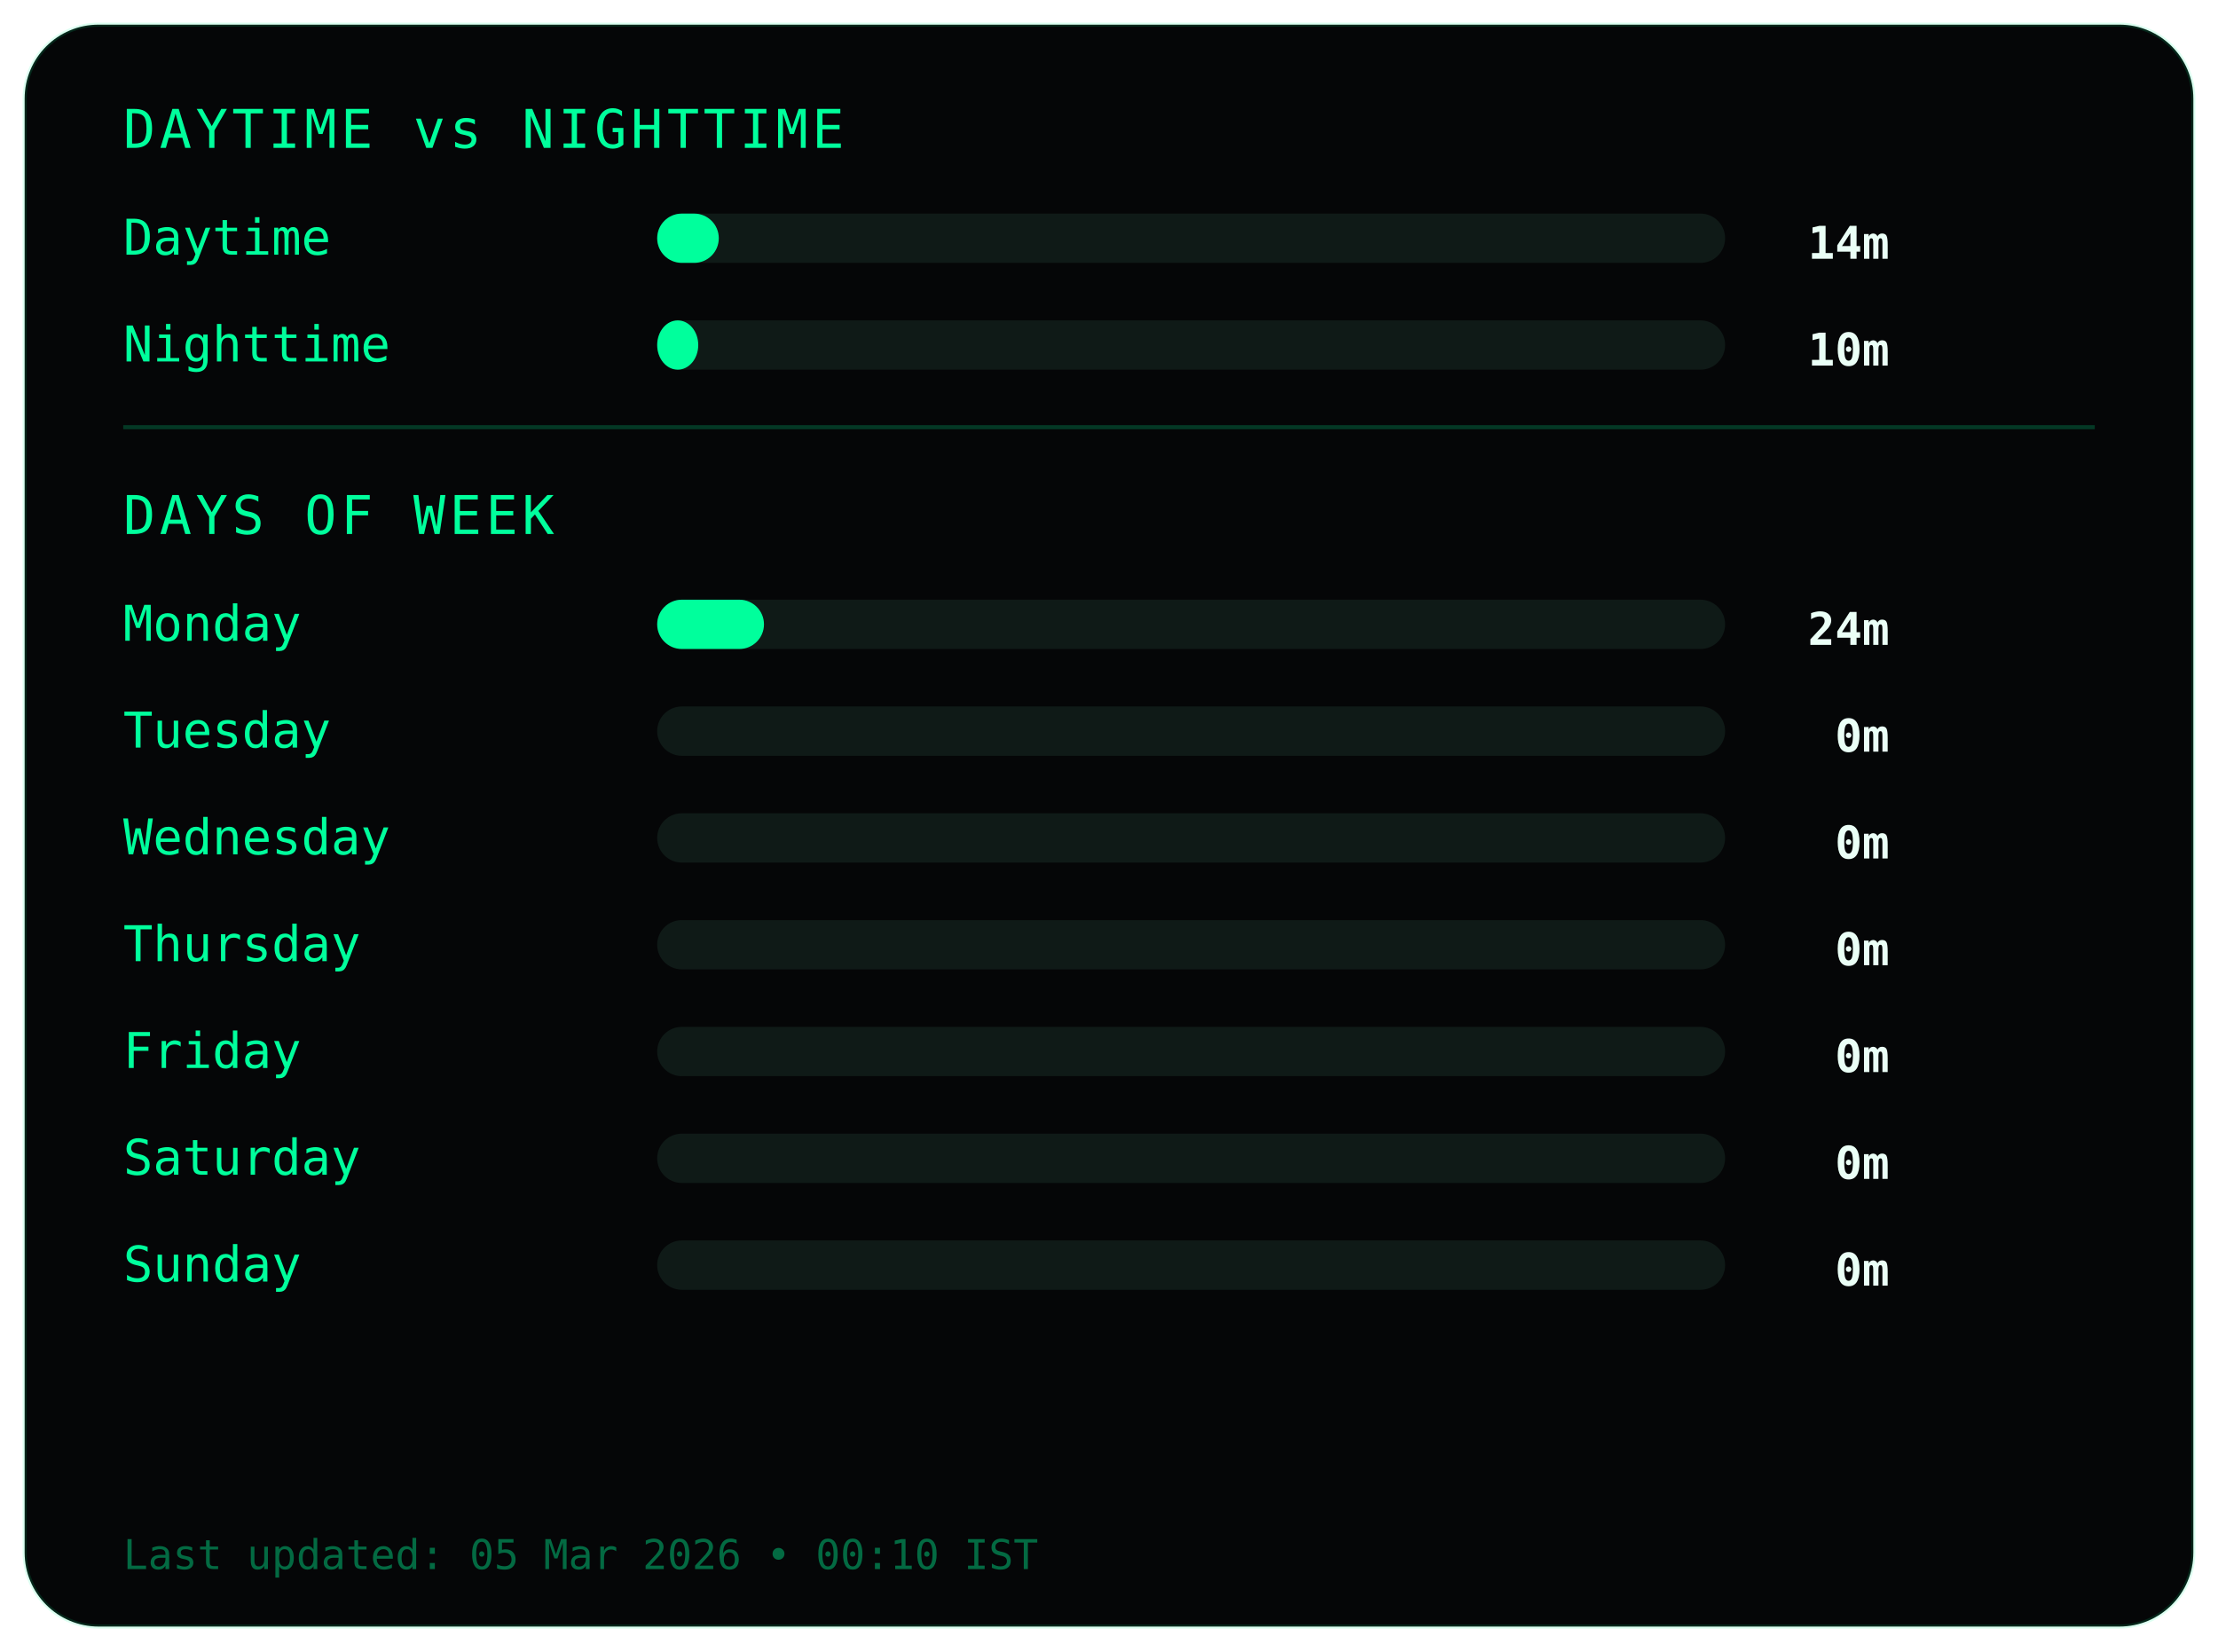
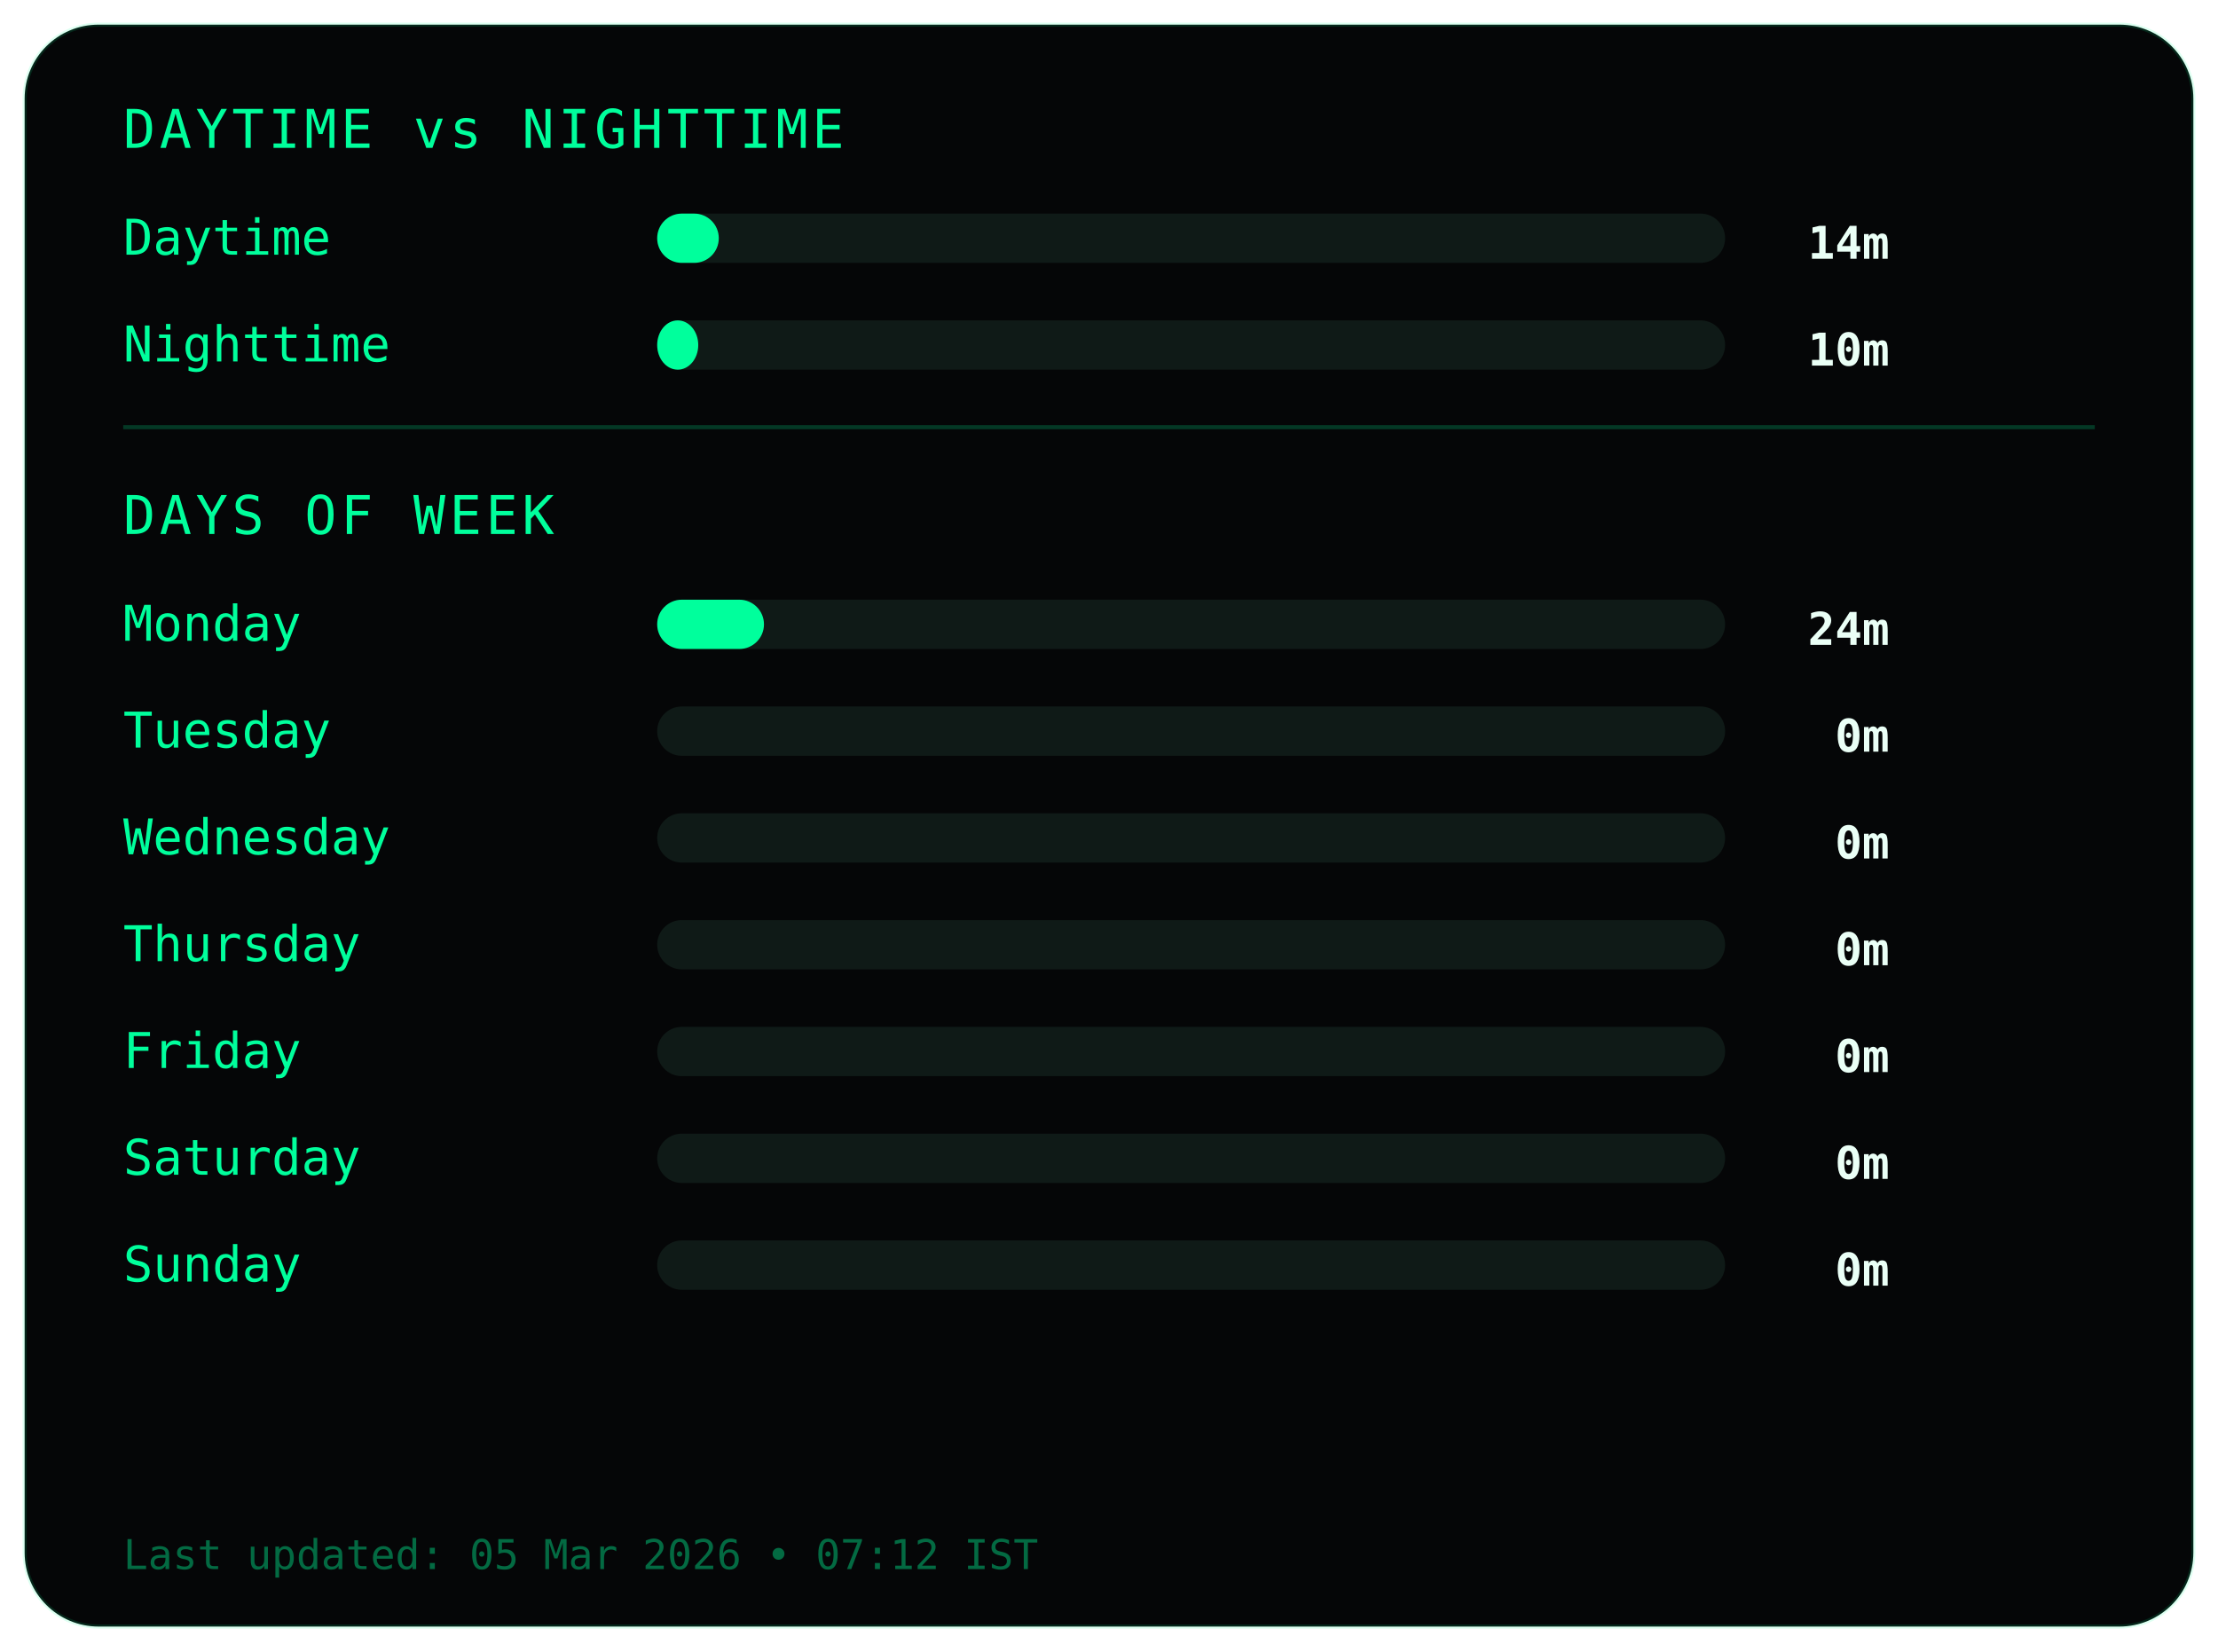
<svg xmlns="http://www.w3.org/2000/svg" width="540" height="402">
  <style>
.frame {
  fill:#050607;
  stroke:#00ff9c22;
  stroke-width:1;
}
.title {
  fill:#00ff9c;
  font-family:monospace;
  font-size:13px;
  letter-spacing:1px;
}
.label {
  fill:#00ff9c;
  font-family:monospace;
  font-size:12px;
}
.value {
  fill:#eafff6;
  font-family:monospace;
  font-size:11px;
  font-weight:bold;
  text-anchor:end;
}
.bar-bg { fill:#0f1a17; }
.bar { fill:#00ff9c; }
.divider { stroke:#00ff9c33; }
.footer {
  fill:#00ff9c66;
  font-family:monospace;
  font-size:10px;
}
</style>
  <rect class="frame" x="6" y="6" rx="18" width="528" height="390" />
  <text class="title" x="30" y="36">DAYTIME vs NIGHTTIME</text>
  <text class="label" x="30" y="62">Daytime</text>
  <rect class="bar-bg" x="160" y="52" width="260" height="12" rx="6" />
  <rect class="bar" x="160" y="52" width="15" height="12" rx="6" />
  <text class="value" x="460" y="63">14m</text>
  <text class="label" x="30" y="88">Nighttime</text>
  <rect class="bar-bg" x="160" y="78" width="260" height="12" rx="6" />
  <rect class="bar" x="160" y="78" width="10" height="12" rx="6" />
  <text class="value" x="460" y="89">10m</text>
  <line class="divider" x1="30" y1="104" x2="510" y2="104" />
  <text class="title" x="30" y="130">DAYS OF WEEK</text>
  <text class="label" x="30" y="156">Monday</text>
  <rect class="bar-bg" x="160" y="146" width="260" height="12" rx="6" />
  <rect class="bar" x="160" y="146" width="26" height="12" rx="6" />
  <text class="value" x="460" y="157">24m</text>
  <text class="label" x="30" y="182">Tuesday</text>
  <rect class="bar-bg" x="160" y="172" width="260" height="12" rx="6" />
  <rect class="bar" x="160" y="172" width="0" height="12" rx="6" />
  <text class="value" x="460" y="183">0m</text>
  <text class="label" x="30" y="208">Wednesday</text>
  <rect class="bar-bg" x="160" y="198" width="260" height="12" rx="6" />
  <rect class="bar" x="160" y="198" width="0" height="12" rx="6" />
  <text class="value" x="460" y="209">0m</text>
  <text class="label" x="30" y="234">Thursday</text>
  <rect class="bar-bg" x="160" y="224" width="260" height="12" rx="6" />
  <rect class="bar" x="160" y="224" width="0" height="12" rx="6" />
  <text class="value" x="460" y="235">0m</text>
  <text class="label" x="30" y="260">Friday</text>
  <rect class="bar-bg" x="160" y="250" width="260" height="12" rx="6" />
  <rect class="bar" x="160" y="250" width="0" height="12" rx="6" />
  <text class="value" x="460" y="261">0m</text>
  <text class="label" x="30" y="286">Saturday</text>
  <rect class="bar-bg" x="160" y="276" width="260" height="12" rx="6" />
  <rect class="bar" x="160" y="276" width="0" height="12" rx="6" />
  <text class="value" x="460" y="287">0m</text>
  <text class="label" x="30" y="312">Sunday</text>
  <rect class="bar-bg" x="160" y="302" width="260" height="12" rx="6" />
  <rect class="bar" x="160" y="302" width="0" height="12" rx="6" />
  <text class="value" x="460" y="313">0m</text>
  <text class="footer" x="30" y="382">
- Last updated: 05 Mar 2026 • 00:10 IST
+ Last updated: 05 Mar 2026 • 07:12 IST
</text>
</svg>
